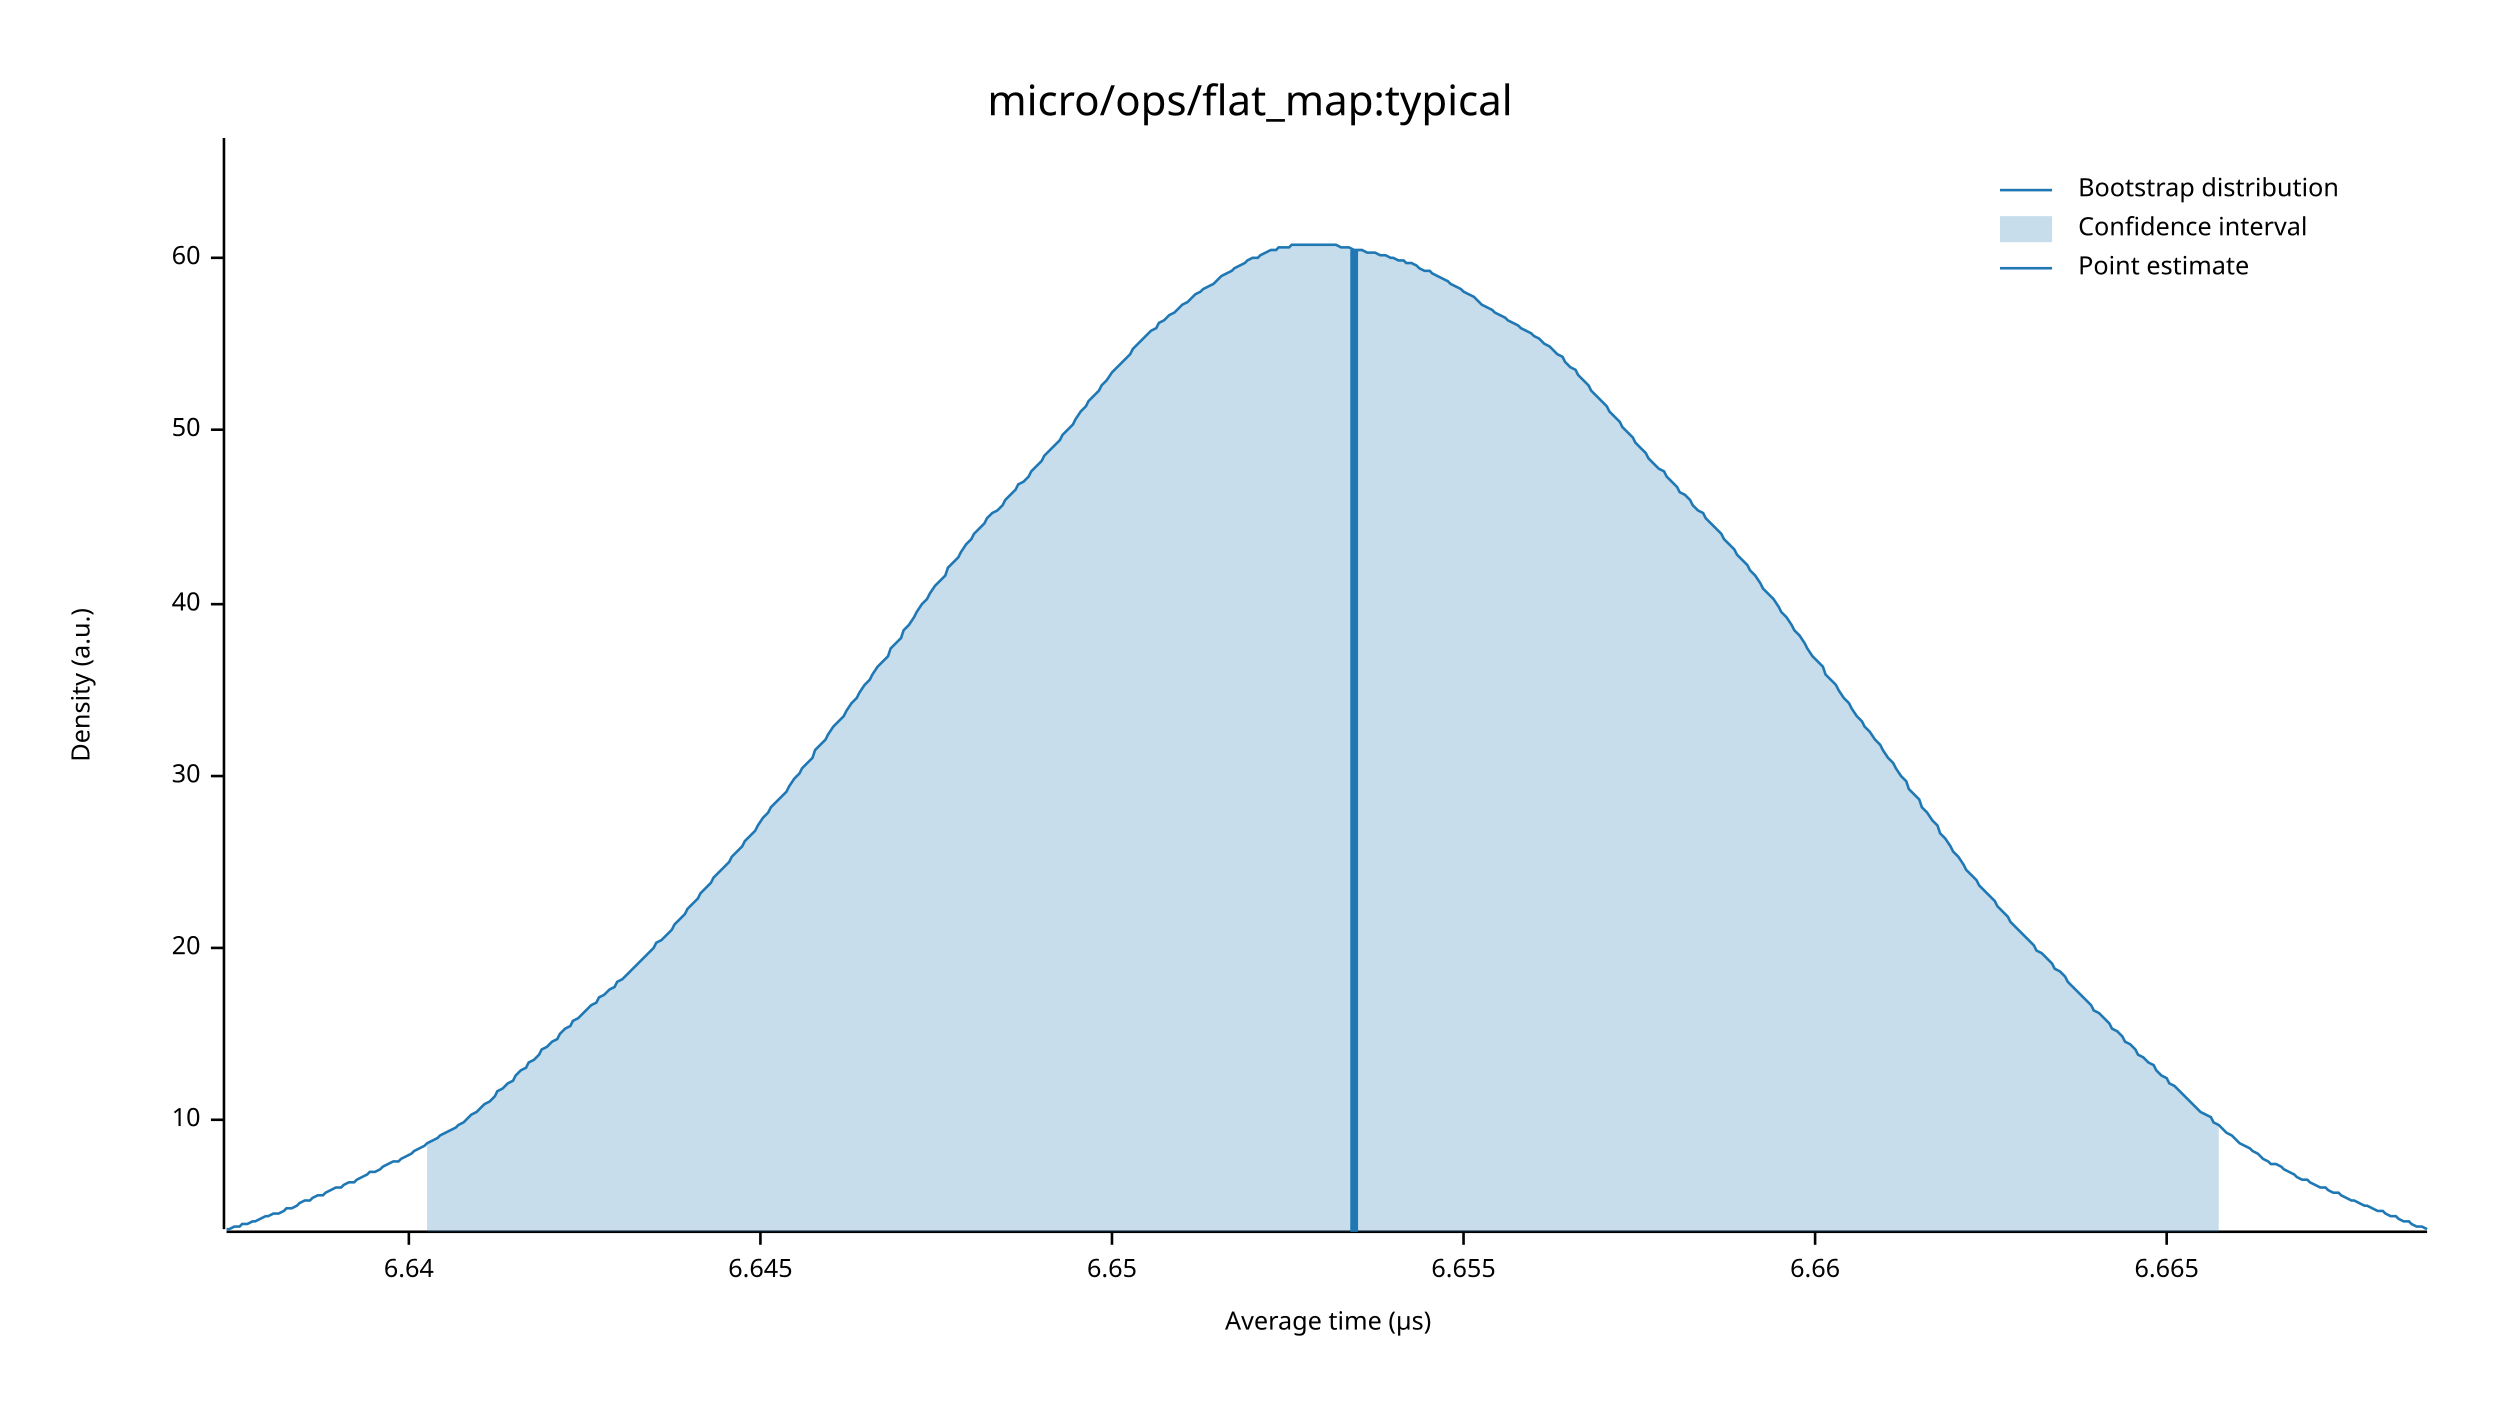
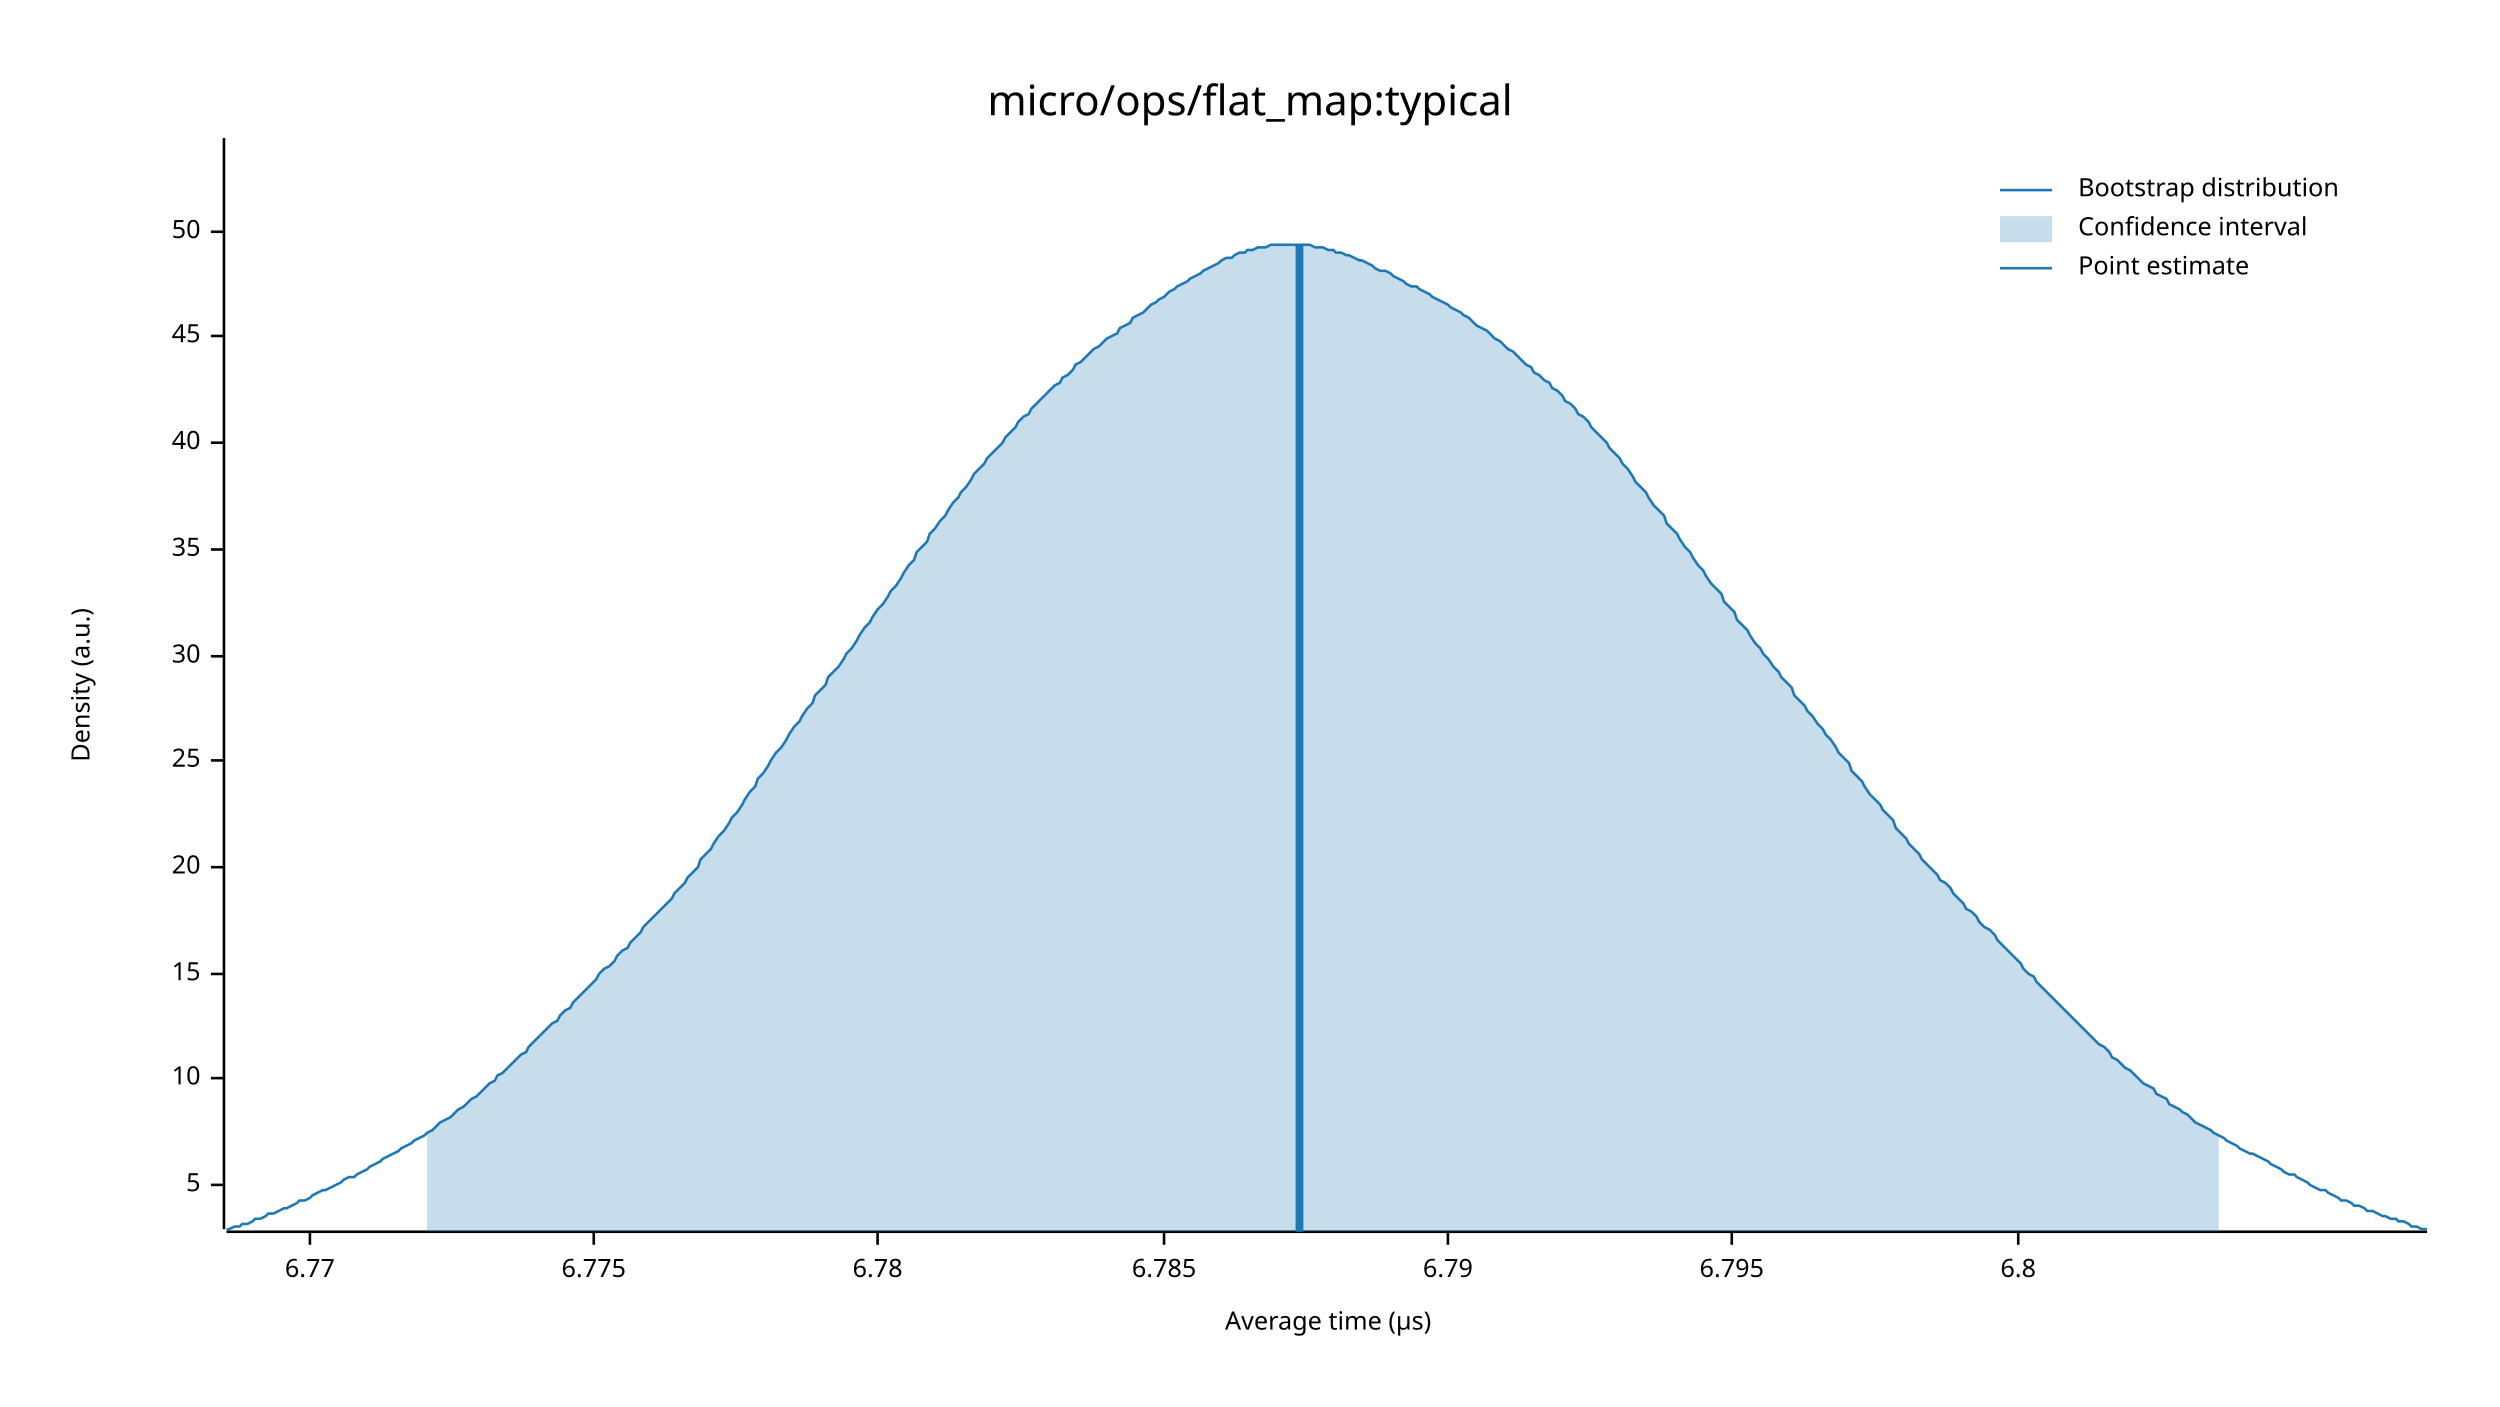
<svg xmlns="http://www.w3.org/2000/svg" width="960" height="540" viewBox="0 0 960 540">
  <text x="480" y="32" dy="0.76em" text-anchor="middle" font-family="sans-serif" font-size="16.129" opacity="1" fill="#000000">
micro/ops/flat_map:typical
</text>
  <text x="27" y="263" dy="0.76em" text-anchor="middle" font-family="sans-serif" font-size="9.677" opacity="1" fill="#000000" transform="rotate(270, 27, 263)">
Density (a.u.)
</text>
  <text x="510" y="513" dy="-0.5ex" text-anchor="middle" font-family="sans-serif" font-size="9.677" opacity="1" fill="#000000">
Average time (µs)
</text>
  <polyline fill="none" opacity="1" stroke="#000000" stroke-width="1" points="86,53 86,472 " />
-   <text x="77" y="430" dy="0.5ex" text-anchor="end" font-family="sans-serif" font-size="9.677" opacity="1" fill="#000000">
+   <text x="77" y="455" dy="0.5ex" text-anchor="end" font-family="sans-serif" font-size="9.677" opacity="1" fill="#000000">
+ 5
+ </text>
+   <polyline fill="none" opacity="1" stroke="#000000" stroke-width="1" points="81,455 86,455 " />
+   <text x="77" y="414" dy="0.5ex" text-anchor="end" font-family="sans-serif" font-size="9.677" opacity="1" fill="#000000">
10
</text>
-   <polyline fill="none" opacity="1" stroke="#000000" stroke-width="1" points="81,430 86,430 " />
-   <text x="77" y="364" dy="0.5ex" text-anchor="end" font-family="sans-serif" font-size="9.677" opacity="1" fill="#000000">
+   <polyline fill="none" opacity="1" stroke="#000000" stroke-width="1" points="81,414 86,414 " />
+   <text x="77" y="374" dy="0.5ex" text-anchor="end" font-family="sans-serif" font-size="9.677" opacity="1" fill="#000000">
+ 15
+ </text>
+   <polyline fill="none" opacity="1" stroke="#000000" stroke-width="1" points="81,374 86,374 " />
+   <text x="77" y="333" dy="0.5ex" text-anchor="end" font-family="sans-serif" font-size="9.677" opacity="1" fill="#000000">
20
</text>
-   <polyline fill="none" opacity="1" stroke="#000000" stroke-width="1" points="81,364 86,364 " />
-   <text x="77" y="298" dy="0.5ex" text-anchor="end" font-family="sans-serif" font-size="9.677" opacity="1" fill="#000000">
+   <polyline fill="none" opacity="1" stroke="#000000" stroke-width="1" points="81,333 86,333 " />
+   <text x="77" y="292" dy="0.5ex" text-anchor="end" font-family="sans-serif" font-size="9.677" opacity="1" fill="#000000">
+ 25
+ </text>
+   <polyline fill="none" opacity="1" stroke="#000000" stroke-width="1" points="81,292 86,292 " />
+   <text x="77" y="252" dy="0.5ex" text-anchor="end" font-family="sans-serif" font-size="9.677" opacity="1" fill="#000000">
30
</text>
-   <polyline fill="none" opacity="1" stroke="#000000" stroke-width="1" points="81,298 86,298 " />
-   <text x="77" y="232" dy="0.5ex" text-anchor="end" font-family="sans-serif" font-size="9.677" opacity="1" fill="#000000">
+   <polyline fill="none" opacity="1" stroke="#000000" stroke-width="1" points="81,252 86,252 " />
+   <text x="77" y="211" dy="0.5ex" text-anchor="end" font-family="sans-serif" font-size="9.677" opacity="1" fill="#000000">
+ 35
+ </text>
+   <polyline fill="none" opacity="1" stroke="#000000" stroke-width="1" points="81,211 86,211 " />
+   <text x="77" y="170" dy="0.5ex" text-anchor="end" font-family="sans-serif" font-size="9.677" opacity="1" fill="#000000">
40
</text>
-   <polyline fill="none" opacity="1" stroke="#000000" stroke-width="1" points="81,232 86,232 " />
-   <text x="77" y="165" dy="0.5ex" text-anchor="end" font-family="sans-serif" font-size="9.677" opacity="1" fill="#000000">
+   <polyline fill="none" opacity="1" stroke="#000000" stroke-width="1" points="81,170 86,170 " />
+   <text x="77" y="129" dy="0.5ex" text-anchor="end" font-family="sans-serif" font-size="9.677" opacity="1" fill="#000000">
+ 45
+ </text>
+   <polyline fill="none" opacity="1" stroke="#000000" stroke-width="1" points="81,129 86,129 " />
+   <text x="77" y="89" dy="0.5ex" text-anchor="end" font-family="sans-serif" font-size="9.677" opacity="1" fill="#000000">
50
</text>
-   <polyline fill="none" opacity="1" stroke="#000000" stroke-width="1" points="81,165 86,165 " />
-   <text x="77" y="99" dy="0.5ex" text-anchor="end" font-family="sans-serif" font-size="9.677" opacity="1" fill="#000000">
- 60
+   <polyline fill="none" opacity="1" stroke="#000000" stroke-width="1" points="81,89 86,89 " />
+   <polyline fill="none" opacity="1" stroke="#000000" stroke-width="1" points="87,473 932,473 " />
+   <text x="119" y="483" dy="0.76em" text-anchor="middle" font-family="sans-serif" font-size="9.677" opacity="1" fill="#000000">
+ 6.77
</text>
-   <polyline fill="none" opacity="1" stroke="#000000" stroke-width="1" points="81,99 86,99 " />
-   <polyline fill="none" opacity="1" stroke="#000000" stroke-width="1" points="87,473 932,473 " />
-   <text x="157" y="483" dy="0.76em" text-anchor="middle" font-family="sans-serif" font-size="9.677" opacity="1" fill="#000000">
- 6.64
+   <polyline fill="none" opacity="1" stroke="#000000" stroke-width="1" points="119,473 119,478 " />
+   <text x="228" y="483" dy="0.76em" text-anchor="middle" font-family="sans-serif" font-size="9.677" opacity="1" fill="#000000">
+ 6.775
</text>
-   <polyline fill="none" opacity="1" stroke="#000000" stroke-width="1" points="157,473 157,478 " />
-   <text x="292" y="483" dy="0.76em" text-anchor="middle" font-family="sans-serif" font-size="9.677" opacity="1" fill="#000000">
- 6.645
+   <polyline fill="none" opacity="1" stroke="#000000" stroke-width="1" points="228,473 228,478 " />
+   <text x="337" y="483" dy="0.76em" text-anchor="middle" font-family="sans-serif" font-size="9.677" opacity="1" fill="#000000">
+ 6.78
</text>
-   <polyline fill="none" opacity="1" stroke="#000000" stroke-width="1" points="292,473 292,478 " />
-   <text x="427" y="483" dy="0.76em" text-anchor="middle" font-family="sans-serif" font-size="9.677" opacity="1" fill="#000000">
- 6.65
+   <polyline fill="none" opacity="1" stroke="#000000" stroke-width="1" points="337,473 337,478 " />
+   <text x="447" y="483" dy="0.76em" text-anchor="middle" font-family="sans-serif" font-size="9.677" opacity="1" fill="#000000">
+ 6.785
</text>
-   <polyline fill="none" opacity="1" stroke="#000000" stroke-width="1" points="427,473 427,478 " />
-   <text x="562" y="483" dy="0.76em" text-anchor="middle" font-family="sans-serif" font-size="9.677" opacity="1" fill="#000000">
- 6.655
+   <polyline fill="none" opacity="1" stroke="#000000" stroke-width="1" points="447,473 447,478 " />
+   <text x="556" y="483" dy="0.76em" text-anchor="middle" font-family="sans-serif" font-size="9.677" opacity="1" fill="#000000">
+ 6.79
</text>
-   <polyline fill="none" opacity="1" stroke="#000000" stroke-width="1" points="562,473 562,478 " />
-   <text x="697" y="483" dy="0.76em" text-anchor="middle" font-family="sans-serif" font-size="9.677" opacity="1" fill="#000000">
- 6.66
+   <polyline fill="none" opacity="1" stroke="#000000" stroke-width="1" points="556,473 556,478 " />
+   <text x="665" y="483" dy="0.76em" text-anchor="middle" font-family="sans-serif" font-size="9.677" opacity="1" fill="#000000">
+ 6.795
</text>
-   <polyline fill="none" opacity="1" stroke="#000000" stroke-width="1" points="697,473 697,478 " />
-   <text x="832" y="483" dy="0.76em" text-anchor="middle" font-family="sans-serif" font-size="9.677" opacity="1" fill="#000000">
- 6.665
+   <polyline fill="none" opacity="1" stroke="#000000" stroke-width="1" points="665,473 665,478 " />
+   <text x="775" y="483" dy="0.76em" text-anchor="middle" font-family="sans-serif" font-size="9.677" opacity="1" fill="#000000">
+ 6.8
</text>
-   <polyline fill="none" opacity="1" stroke="#000000" stroke-width="1" points="832,473 832,478 " />
-   <polyline fill="none" opacity="1" stroke="#1F78B4" stroke-width="1" points="87,472 88,472 90,471 92,471 93,470 95,470 97,469 98,469 100,468 102,467 103,467 105,466 107,466 109,465 110,464 112,464 114,463 115,462 117,461 119,461 120,460 122,459 124,459 125,458 127,457 129,456 131,456 132,455 134,454 136,454 137,453 139,452 141,451 142,450 144,450 146,449 147,448 149,447 151,446 153,446 154,445 156,444 158,443 159,442 161,441 163,440 164,439 166,438 168,437 169,436 171,435 173,434 175,433 176,432 178,431 180,429 181,428 183,427 185,425 186,424 188,423 190,421 191,419 193,418 195,416 197,415 198,413 200,411 202,410 203,408 205,407 207,405 208,403 210,402 212,400 214,399 215,397 217,395 219,394 220,392 222,391 224,389 225,388 227,386 229,385 230,383 232,382 234,380 236,379 237,377 239,376 241,374 242,373 244,371 246,369 247,368 249,366 251,364 252,362 254,361 256,359 258,357 259,355 261,353 263,351 264,349 266,347 268,345 269,343 271,341 273,339 274,337 276,335 278,333 280,331 281,329 283,327 285,325 286,323 288,321 290,319 291,317 293,314 295,312 296,310 298,308 300,306 302,304 303,302 305,299 307,297 308,295 310,293 312,291 313,288 315,286 317,284 318,282 320,279 322,277 324,275 325,273 327,270 329,268 330,266 332,263 334,261 335,259 337,256 339,254 341,252 342,249 344,247 346,245 347,242 349,240 351,237 352,235 354,232 356,230 357,228 359,225 361,223 363,221 364,218 366,216 368,214 369,212 371,209 373,207 374,205 376,203 378,201 379,199 381,197 383,196 385,194 386,192 388,190 390,188 391,186 393,185 395,183 396,181 398,179 400,177 401,175 403,173 405,171 407,169 408,167 410,165 412,163 413,161 415,158 417,156 418,154 420,152 422,150 423,148 425,146 427,143 429,141 430,140 432,138 434,136 435,134 437,132 439,130 440,129 442,127 444,126 445,124 447,123 449,121 451,120 452,119 454,117 456,116 457,115 459,113 461,112 462,111 464,110 466,109 468,107 469,106 471,105 473,104 474,103 476,102 478,101 479,100 481,99 483,99 484,98 486,97 488,96 490,96 491,95 493,95 495,95 496,94 498,94 500,94 501,94 503,94 505,94 506,94 508,94 510,94 512,94 513,94 515,95 517,95 518,95 520,96 522,96 523,96 525,97 527,97 528,97 530,98 532,98 534,99 535,99 537,100 539,100 540,101 542,101 544,102 545,103 547,104 549,104 550,105 552,106 554,107 556,108 557,109 559,110 561,111 562,112 564,113 566,114 567,115 569,117 571,118 573,119 574,120 576,121 578,122 579,123 581,124 583,125 584,126 586,127 588,128 589,129 591,130 593,132 595,133 596,134 598,136 600,137 601,139 603,141 605,142 606,144 608,146 610,148 611,150 613,152 615,154 617,156 618,158 620,160 622,162 623,164 625,166 627,168 628,170 630,172 632,174 633,176 635,178 637,180 639,181 640,183 642,185 644,187 645,189 647,190 649,192 650,194 652,196 654,197 655,199 657,201 659,203 661,205 662,207 664,209 666,211 667,213 669,215 671,217 672,219 674,221 676,224 677,226 679,228 681,230 683,233 684,235 686,237 688,240 689,242 691,244 693,247 694,249 696,252 698,254 700,256 701,259 703,261 705,263 706,265 708,268 710,270 711,272 713,275 715,277 716,279 718,281 720,284 722,286 723,288 725,291 727,293 728,295 730,298 732,300 733,303 735,305 737,307 738,310 740,312 742,315 744,317 745,320 747,322 749,325 750,327 752,329 754,332 755,334 757,336 759,338 760,340 762,342 764,344 766,346 767,348 769,350 771,352 772,354 774,356 776,358 777,359 779,361 781,363 782,365 784,366 786,368 788,370 789,372 791,373 793,375 794,377 796,379 798,381 799,382 801,384 803,386 804,388 806,389 808,391 810,393 811,395 813,396 815,398 816,400 818,401 820,403 821,405 823,406 825,408 827,409 828,411 830,413 832,414 833,416 835,417 837,419 838,420 840,422 842,424 843,425 845,427 847,428 849,429 850,431 852,432 854,434 855,435 857,436 859,438 860,439 862,440 864,441 865,442 867,443 869,445 871,446 872,447 874,447 876,448 877,449 879,450 881,451 882,452 884,453 886,453 887,454 889,455 891,456 893,456 894,457 896,458 898,458 899,459 901,460 903,461 904,461 906,462 908,463 909,463 911,464 913,465 915,465 916,466 918,467 920,467 921,468 923,469 925,469 926,470 928,471 930,471 932,472 " />
-   <polygon opacity="0.25" fill="#1F78B4" points="164,439 166,438 168,437 169,436 171,435 173,434 175,433 176,432 178,431 180,429 181,428 183,427 185,425 186,424 188,423 190,421 191,419 193,418 195,416 197,415 198,413 200,411 202,410 203,408 205,407 207,405 208,403 210,402 212,400 214,399 215,397 217,395 219,394 220,392 222,391 224,389 225,388 227,386 229,385 230,383 232,382 234,380 236,379 237,377 239,376 241,374 242,373 244,371 246,369 247,368 249,366 251,364 252,362 254,361 256,359 258,357 259,355 261,353 263,351 264,349 266,347 268,345 269,343 271,341 273,339 274,337 276,335 278,333 280,331 281,329 283,327 285,325 286,323 288,321 290,319 291,317 293,314 295,312 296,310 298,308 300,306 302,304 303,302 305,299 307,297 308,295 310,293 312,291 313,288 315,286 317,284 318,282 320,279 322,277 324,275 325,273 327,270 329,268 330,266 332,263 334,261 335,259 337,256 339,254 341,252 342,249 344,247 346,245 347,242 349,240 351,237 352,235 354,232 356,230 357,228 359,225 361,223 363,221 364,218 366,216 368,214 369,212 371,209 373,207 374,205 376,203 378,201 379,199 381,197 383,196 385,194 386,192 388,190 390,188 391,186 393,185 395,183 396,181 398,179 400,177 401,175 403,173 405,171 407,169 408,167 410,165 412,163 413,161 415,158 417,156 418,154 420,152 422,150 423,148 425,146 427,143 429,141 430,140 432,138 434,136 435,134 437,132 439,130 440,129 442,127 444,126 445,124 447,123 449,121 451,120 452,119 454,117 456,116 457,115 459,113 461,112 462,111 464,110 466,109 468,107 469,106 471,105 473,104 474,103 476,102 478,101 479,100 481,99 483,99 484,98 486,97 488,96 490,96 491,95 493,95 495,95 496,94 498,94 500,94 501,94 503,94 505,94 506,94 508,94 510,94 512,94 513,94 515,95 517,95 518,95 520,96 522,96 523,96 525,97 527,97 528,97 530,98 532,98 534,99 535,99 537,100 539,100 540,101 542,101 544,102 545,103 547,104 549,104 550,105 552,106 554,107 556,108 557,109 559,110 561,111 562,112 564,113 566,114 567,115 569,117 571,118 573,119 574,120 576,121 578,122 579,123 581,124 583,125 584,126 586,127 588,128 589,129 591,130 593,132 595,133 596,134 598,136 600,137 601,139 603,141 605,142 606,144 608,146 610,148 611,150 613,152 615,154 617,156 618,158 620,160 622,162 623,164 625,166 627,168 628,170 630,172 632,174 633,176 635,178 637,180 639,181 640,183 642,185 644,187 645,189 647,190 649,192 650,194 652,196 654,197 655,199 657,201 659,203 661,205 662,207 664,209 666,211 667,213 669,215 671,217 672,219 674,221 676,224 677,226 679,228 681,230 683,233 684,235 686,237 688,240 689,242 691,244 693,247 694,249 696,252 698,254 700,256 701,259 703,261 705,263 706,265 708,268 710,270 711,272 713,275 715,277 716,279 718,281 720,284 722,286 723,288 725,291 727,293 728,295 730,298 732,300 733,303 735,305 737,307 738,310 740,312 742,315 744,317 745,320 747,322 749,325 750,327 752,329 754,332 755,334 757,336 759,338 760,340 762,342 764,344 766,346 767,348 769,350 771,352 772,354 774,356 776,358 777,359 779,361 781,363 782,365 784,366 786,368 788,370 789,372 791,373 793,375 794,377 796,379 798,381 799,382 801,384 803,386 804,388 806,389 808,391 810,393 811,395 813,396 815,398 816,400 818,401 820,403 821,405 823,406 825,408 827,409 828,411 830,413 832,414 833,416 835,417 837,419 838,420 840,422 842,424 843,425 845,427 847,428 849,429 850,431 852,432 852,473 164,473 " />
-   <polyline fill="none" opacity="1" stroke="#1F78B4" stroke-width="3" points="520,473 520,96 " />
+   <polyline fill="none" opacity="1" stroke="#000000" stroke-width="1" points="775,473 775,478 " />
+   <polyline fill="none" opacity="1" stroke="#1F78B4" stroke-width="1" points="87,472 88,472 90,471 92,471 93,470 95,470 97,469 98,468 100,468 102,467 103,466 105,466 107,465 109,464 110,464 112,463 114,462 115,461 117,461 119,460 120,459 122,458 124,457 125,457 127,456 129,455 131,454 132,453 134,452 136,452 137,451 139,450 141,449 142,448 144,447 146,446 147,445 149,444 151,443 153,442 154,441 156,440 158,439 159,438 161,437 163,436 164,435 166,434 168,432 169,431 171,430 173,429 175,427 176,426 178,425 180,423 181,422 183,421 185,419 186,418 188,416 190,415 191,413 193,412 195,410 197,408 198,407 200,405 202,404 203,402 205,400 207,398 208,397 210,395 212,393 214,392 215,390 217,388 219,387 220,385 222,383 224,381 225,380 227,378 229,376 230,374 232,372 234,371 236,369 237,367 239,365 241,364 242,362 244,360 246,358 247,356 249,354 251,352 252,351 254,349 256,347 258,345 259,343 261,341 263,339 264,337 266,335 268,333 269,330 271,328 273,326 274,324 276,321 278,319 280,316 281,314 283,312 285,309 286,307 288,304 290,302 291,299 293,297 295,294 296,292 298,289 300,287 302,284 303,282 305,279 307,277 308,275 310,272 312,270 313,267 315,265 317,263 318,260 320,258 322,256 324,253 325,251 327,249 329,246 330,244 332,241 334,239 335,237 337,234 339,232 341,229 342,227 344,225 346,222 347,220 349,217 351,215 352,212 354,210 356,208 357,205 359,203 361,200 363,198 364,196 366,193 368,191 369,189 371,187 373,184 374,182 376,180 378,178 379,176 381,174 383,172 385,170 386,168 388,166 390,164 391,162 393,160 395,159 396,157 398,155 400,153 401,152 403,150 405,148 407,147 408,145 410,144 412,142 413,140 415,139 417,137 418,136 420,134 422,133 423,132 425,130 427,129 429,128 430,126 432,125 434,124 435,122 437,121 439,120 440,119 442,117 444,116 445,115 447,114 449,112 451,111 452,110 454,109 456,108 457,107 459,106 461,105 462,104 464,103 466,102 468,101 469,100 471,99 473,99 474,98 476,97 478,97 479,96 481,96 483,95 484,95 486,95 488,94 490,94 491,94 493,94 495,94 496,94 498,94 500,94 501,94 503,94 505,95 506,95 508,95 510,96 512,96 513,97 515,97 517,98 518,98 520,99 522,100 523,100 525,101 527,102 528,103 530,104 532,104 534,105 535,106 537,107 539,108 540,109 542,110 544,110 545,111 547,112 549,113 550,114 552,115 554,116 556,117 557,118 559,119 561,120 562,121 564,122 566,124 567,125 569,126 571,127 573,129 574,130 576,131 578,133 579,134 581,135 583,137 584,138 586,140 588,141 589,143 591,144 593,146 595,147 596,149 598,150 600,152 601,154 603,155 605,157 606,159 608,160 610,162 611,164 613,166 615,168 617,170 618,172 620,174 622,176 623,178 625,180 627,183 628,185 630,187 632,189 633,191 635,194 637,196 639,198 640,201 642,203 644,205 645,207 647,210 649,212 650,214 652,217 654,219 655,221 657,224 659,226 661,228 662,231 664,233 666,235 667,238 669,240 671,242 672,244 674,247 676,249 677,251 679,253 681,256 683,258 684,260 686,262 688,264 689,267 691,269 693,271 694,273 696,275 698,278 700,280 701,282 703,284 705,287 706,289 708,291 710,293 711,296 713,298 715,300 716,302 718,305 720,307 722,309 723,311 725,313 727,315 728,318 730,320 732,322 733,324 735,326 737,328 738,330 740,332 742,334 744,336 745,338 747,339 749,341 750,343 752,345 754,347 755,349 757,350 759,352 760,354 762,356 764,357 766,359 767,361 769,363 771,365 772,366 774,368 776,370 777,372 779,374 781,375 782,377 784,379 786,381 788,383 789,384 791,386 793,388 794,389 796,391 798,393 799,394 801,396 803,398 804,399 806,401 808,402 810,404 811,406 813,407 815,409 816,410 818,411 820,413 821,414 823,416 825,417 827,418 828,420 830,421 832,422 833,424 835,425 837,426 838,427 840,428 842,430 843,431 845,432 847,433 849,434 850,435 852,436 854,437 855,438 857,439 859,440 860,441 862,442 864,443 865,443 867,444 869,445 871,446 872,447 874,448 876,449 877,450 879,451 881,451 882,452 884,453 886,454 887,455 889,456 891,457 893,457 894,458 896,459 898,460 899,461 901,461 903,462 904,463 906,463 908,464 909,465 911,465 913,466 915,467 916,467 918,468 920,468 921,469 923,469 925,470 926,471 928,471 930,472 932,472 " />
+   <polygon opacity="0.25" fill="#1F78B4" points="164,435 166,434 168,432 169,431 171,430 173,429 175,427 176,426 178,425 180,423 181,422 183,421 185,419 186,418 188,416 190,415 191,413 193,412 195,410 197,408 198,407 200,405 202,404 203,402 205,400 207,398 208,397 210,395 212,393 214,392 215,390 217,388 219,387 220,385 222,383 224,381 225,380 227,378 229,376 230,374 232,372 234,371 236,369 237,367 239,365 241,364 242,362 244,360 246,358 247,356 249,354 251,352 252,351 254,349 256,347 258,345 259,343 261,341 263,339 264,337 266,335 268,333 269,330 271,328 273,326 274,324 276,321 278,319 280,316 281,314 283,312 285,309 286,307 288,304 290,302 291,299 293,297 295,294 296,292 298,289 300,287 302,284 303,282 305,279 307,277 308,275 310,272 312,270 313,267 315,265 317,263 318,260 320,258 322,256 324,253 325,251 327,249 329,246 330,244 332,241 334,239 335,237 337,234 339,232 341,229 342,227 344,225 346,222 347,220 349,217 351,215 352,212 354,210 356,208 357,205 359,203 361,200 363,198 364,196 366,193 368,191 369,189 371,187 373,184 374,182 376,180 378,178 379,176 381,174 383,172 385,170 386,168 388,166 390,164 391,162 393,160 395,159 396,157 398,155 400,153 401,152 403,150 405,148 407,147 408,145 410,144 412,142 413,140 415,139 417,137 418,136 420,134 422,133 423,132 425,130 427,129 429,128 430,126 432,125 434,124 435,122 437,121 439,120 440,119 442,117 444,116 445,115 447,114 449,112 451,111 452,110 454,109 456,108 457,107 459,106 461,105 462,104 464,103 466,102 468,101 469,100 471,99 473,99 474,98 476,97 478,97 479,96 481,96 483,95 484,95 486,95 488,94 490,94 491,94 493,94 495,94 496,94 498,94 500,94 501,94 503,94 505,95 506,95 508,95 510,96 512,96 513,97 515,97 517,98 518,98 520,99 522,100 523,100 525,101 527,102 528,103 530,104 532,104 534,105 535,106 537,107 539,108 540,109 542,110 544,110 545,111 547,112 549,113 550,114 552,115 554,116 556,117 557,118 559,119 561,120 562,121 564,122 566,124 567,125 569,126 571,127 573,129 574,130 576,131 578,133 579,134 581,135 583,137 584,138 586,140 588,141 589,143 591,144 593,146 595,147 596,149 598,150 600,152 601,154 603,155 605,157 606,159 608,160 610,162 611,164 613,166 615,168 617,170 618,172 620,174 622,176 623,178 625,180 627,183 628,185 630,187 632,189 633,191 635,194 637,196 639,198 640,201 642,203 644,205 645,207 647,210 649,212 650,214 652,217 654,219 655,221 657,224 659,226 661,228 662,231 664,233 666,235 667,238 669,240 671,242 672,244 674,247 676,249 677,251 679,253 681,256 683,258 684,260 686,262 688,264 689,267 691,269 693,271 694,273 696,275 698,278 700,280 701,282 703,284 705,287 706,289 708,291 710,293 711,296 713,298 715,300 716,302 718,305 720,307 722,309 723,311 725,313 727,315 728,318 730,320 732,322 733,324 735,326 737,328 738,330 740,332 742,334 744,336 745,338 747,339 749,341 750,343 752,345 754,347 755,349 757,350 759,352 760,354 762,356 764,357 766,359 767,361 769,363 771,365 772,366 774,368 776,370 777,372 779,374 781,375 782,377 784,379 786,381 788,383 789,384 791,386 793,388 794,389 796,391 798,393 799,394 801,396 803,398 804,399 806,401 808,402 810,404 811,406 813,407 815,409 816,410 818,411 820,413 821,414 823,416 825,417 827,418 828,420 830,421 832,422 833,424 835,425 837,426 838,427 840,428 842,430 843,431 845,432 847,433 849,434 850,435 852,436 852,473 164,473 " />
+   <polyline fill="none" opacity="1" stroke="#1F78B4" stroke-width="3" points="499,473 499,94 " />
  <text x="798" y="68" dy="0.76em" text-anchor="start" font-family="sans-serif" font-size="9.677" opacity="1" fill="#000000">
Bootstrap distribution
</text>
  <text x="798" y="83" dy="0.76em" text-anchor="start" font-family="sans-serif" font-size="9.677" opacity="1" fill="#000000">
Confidence interval
</text>
  <text x="798" y="98" dy="0.76em" text-anchor="start" font-family="sans-serif" font-size="9.677" opacity="1" fill="#000000">
Point estimate
</text>
  <polyline fill="none" opacity="1" stroke="#1F78B4" stroke-width="1" points="768,73 788,73 " />
  <rect x="768" y="83" width="20" height="10" opacity="0.25" fill="#1F78B4" stroke="none" />
  <polyline fill="none" opacity="1" stroke="#1F78B4" stroke-width="1" points="768,103 788,103 " />
</svg>
